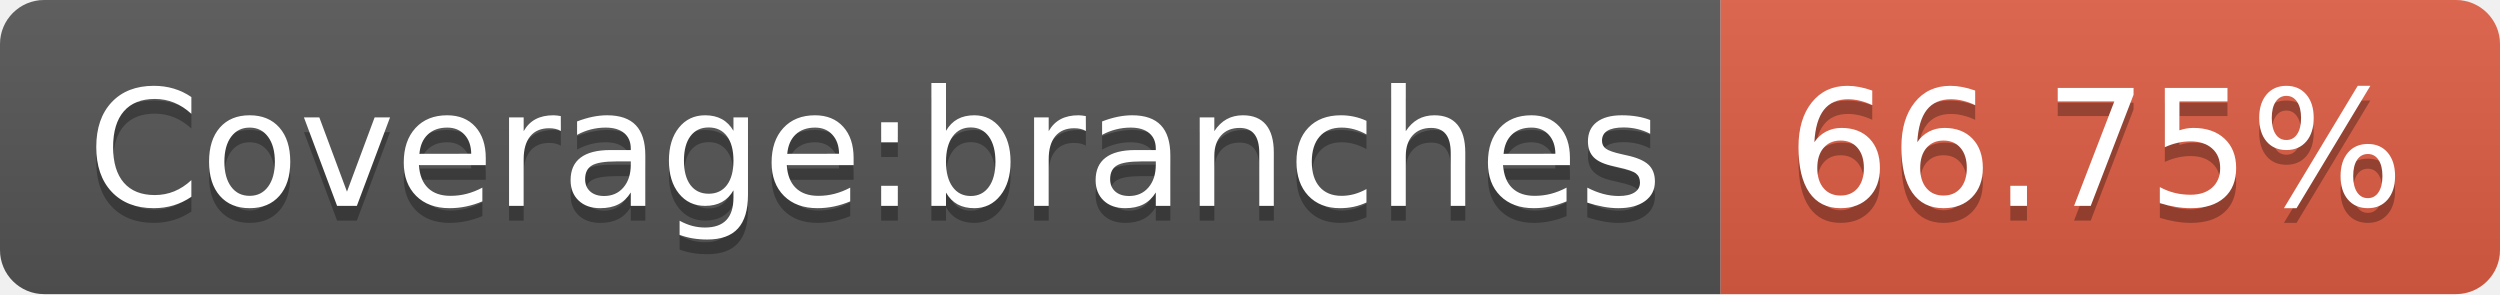
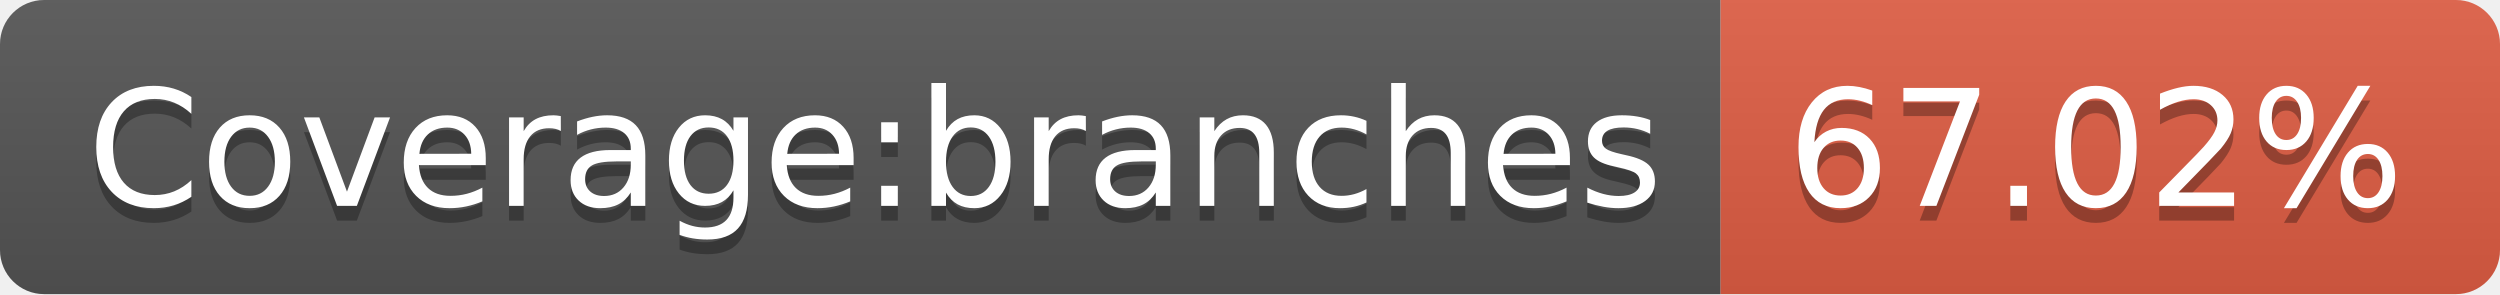
<svg xmlns="http://www.w3.org/2000/svg" width="170" height="20">
  <linearGradient id="s" x2="0" y2="100%">
    <stop offset="0" stop-color="#bbb" stop-opacity=".1" />
    <stop offset="1" stop-opacity=".1" />
  </linearGradient>
  <clipPath id="r">
    <rect width="170" height="20" rx="3" fill="#fff" />
  </clipPath>
  <g clip-path="url(#r)">
    <rect width="117" height="20" fill="#555" />
    <rect x="117" width="53" height="20" fill="#e05d44" />
    <rect width="170" height="20" fill="url(#s)" />
  </g>
  <g fill="#fff" text-anchor="middle" font-family="DejaVu Sans,Verdana,Geneva,sans-serif" font-size="110">
    <text x="595" y="150" fill="#010101" fill-opacity=".3" transform="scale(.1)" textLength="1070">Coverage:branches</text>
    <text x="595" y="140" transform="scale(.1)" textLength="1070">Coverage:branches</text>
-     <text x="1425" y="150" fill="#010101" fill-opacity=".3" transform="scale(.1)" textLength="430">66.75%</text>
-     <text x="1425" y="140" transform="scale(.1)" textLength="430">66.75%</text>
+     <text x="1425" y="150" fill="#010101" fill-opacity=".3" transform="scale(.1)" textLength="430">67.02%</text>
+     <text x="1425" y="140" transform="scale(.1)" textLength="430">67.02%</text>
  </g>
</svg>
